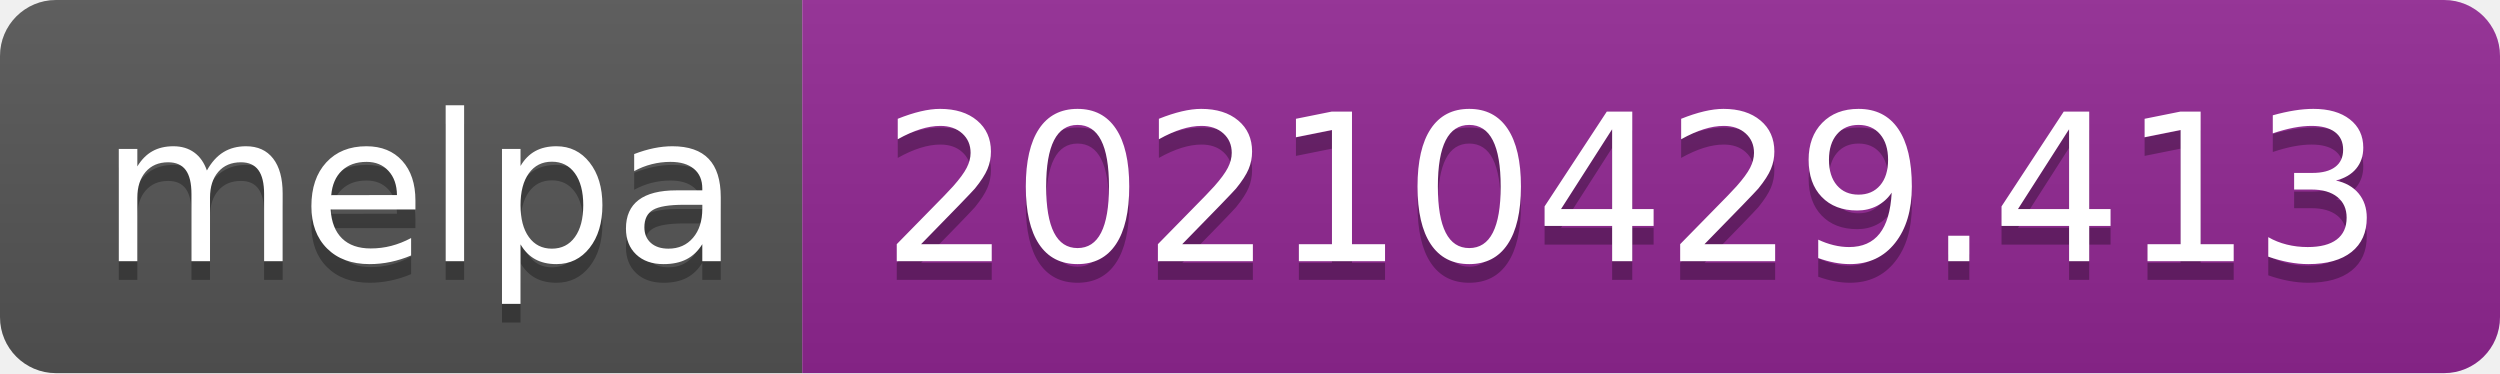
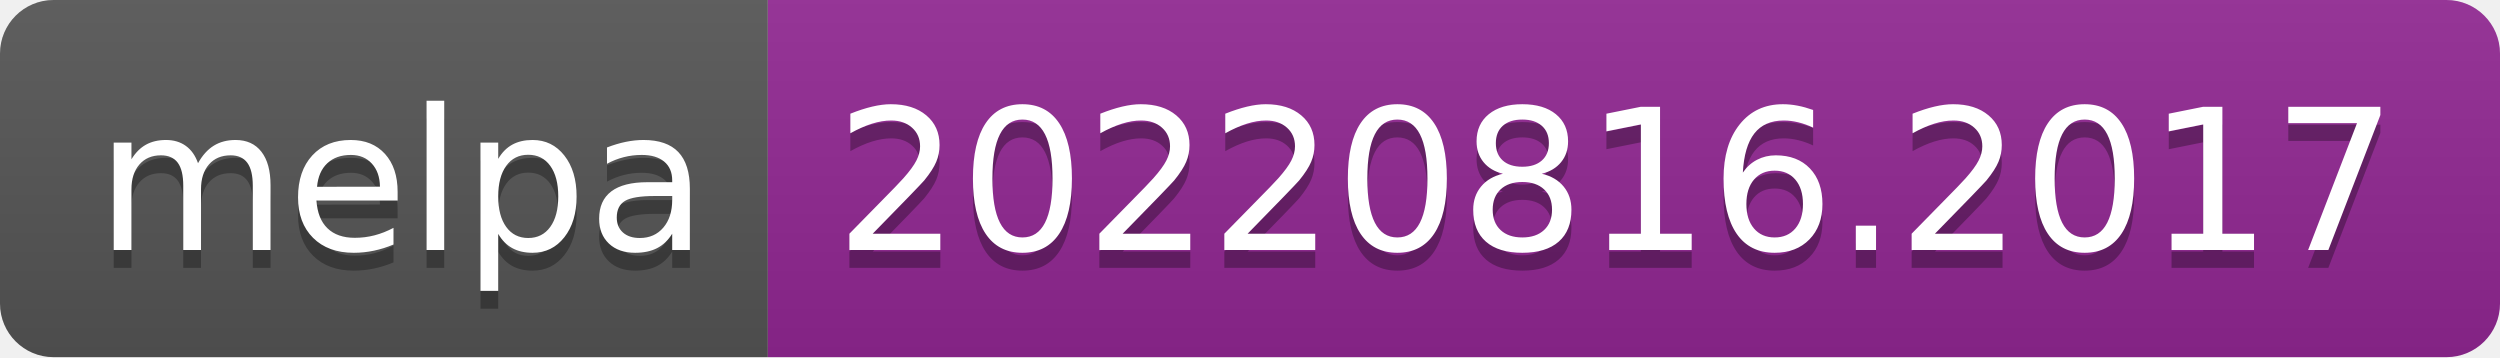
- <svg xmlns="http://www.w3.org/2000/svg" width="134" height="20" role="img" aria-label="melpa: 20210429.413">
+ <svg xmlns="http://www.w3.org/2000/svg" width="140" height="20" role="img" aria-label="melpa: 20220816.2017">
  <linearGradient id="s" x2="0" y2="100%">
    <stop offset="0" stop-color="#bbb" stop-opacity=".1" />
    <stop offset="1" stop-opacity=".1" />
  </linearGradient>
  <clipPath id="r">
-     <rect width="134" height="20" rx="3" fill="#fff" />
+     <rect width="140" height="20" rx="3" fill="#fff" />
  </clipPath>
  <g clip-path="url(#r)">
    <rect width="43" height="20" fill="#555" />
-     <rect x="43" width="91" height="20" fill="#922793" />
-     <rect width="134" height="20" fill="url(#s)" />
+     <rect x="43" width="97" height="20" fill="#922793" />
+     <rect width="140" height="20" fill="url(#s)" />
  </g>
  <g fill="#fff" text-anchor="middle" font-family="Verdana,Geneva,DejaVu Sans,sans-serif" text-rendering="geometricPrecision" font-size="110">
    <text aria-hidden="true" x="225" y="150" fill="#010101" fill-opacity=".3" transform="scale(.1)" textLength="330">melpa</text>
    <text x="225" y="140" transform="scale(.1)" fill="#fff" textLength="330">melpa</text>
-     <text aria-hidden="true" x="875" y="150" fill="#010101" fill-opacity=".3" transform="scale(.1)" textLength="810">20210429.413</text>
-     <text x="875" y="140" transform="scale(.1)" fill="#fff" textLength="810">20210429.413</text>
+     <text aria-hidden="true" x="905" y="150" fill="#010101" fill-opacity=".3" transform="scale(.1)" textLength="870">20220816.2017</text>
+     <text x="905" y="140" transform="scale(.1)" fill="#fff" textLength="870">20220816.2017</text>
  </g>
</svg>
